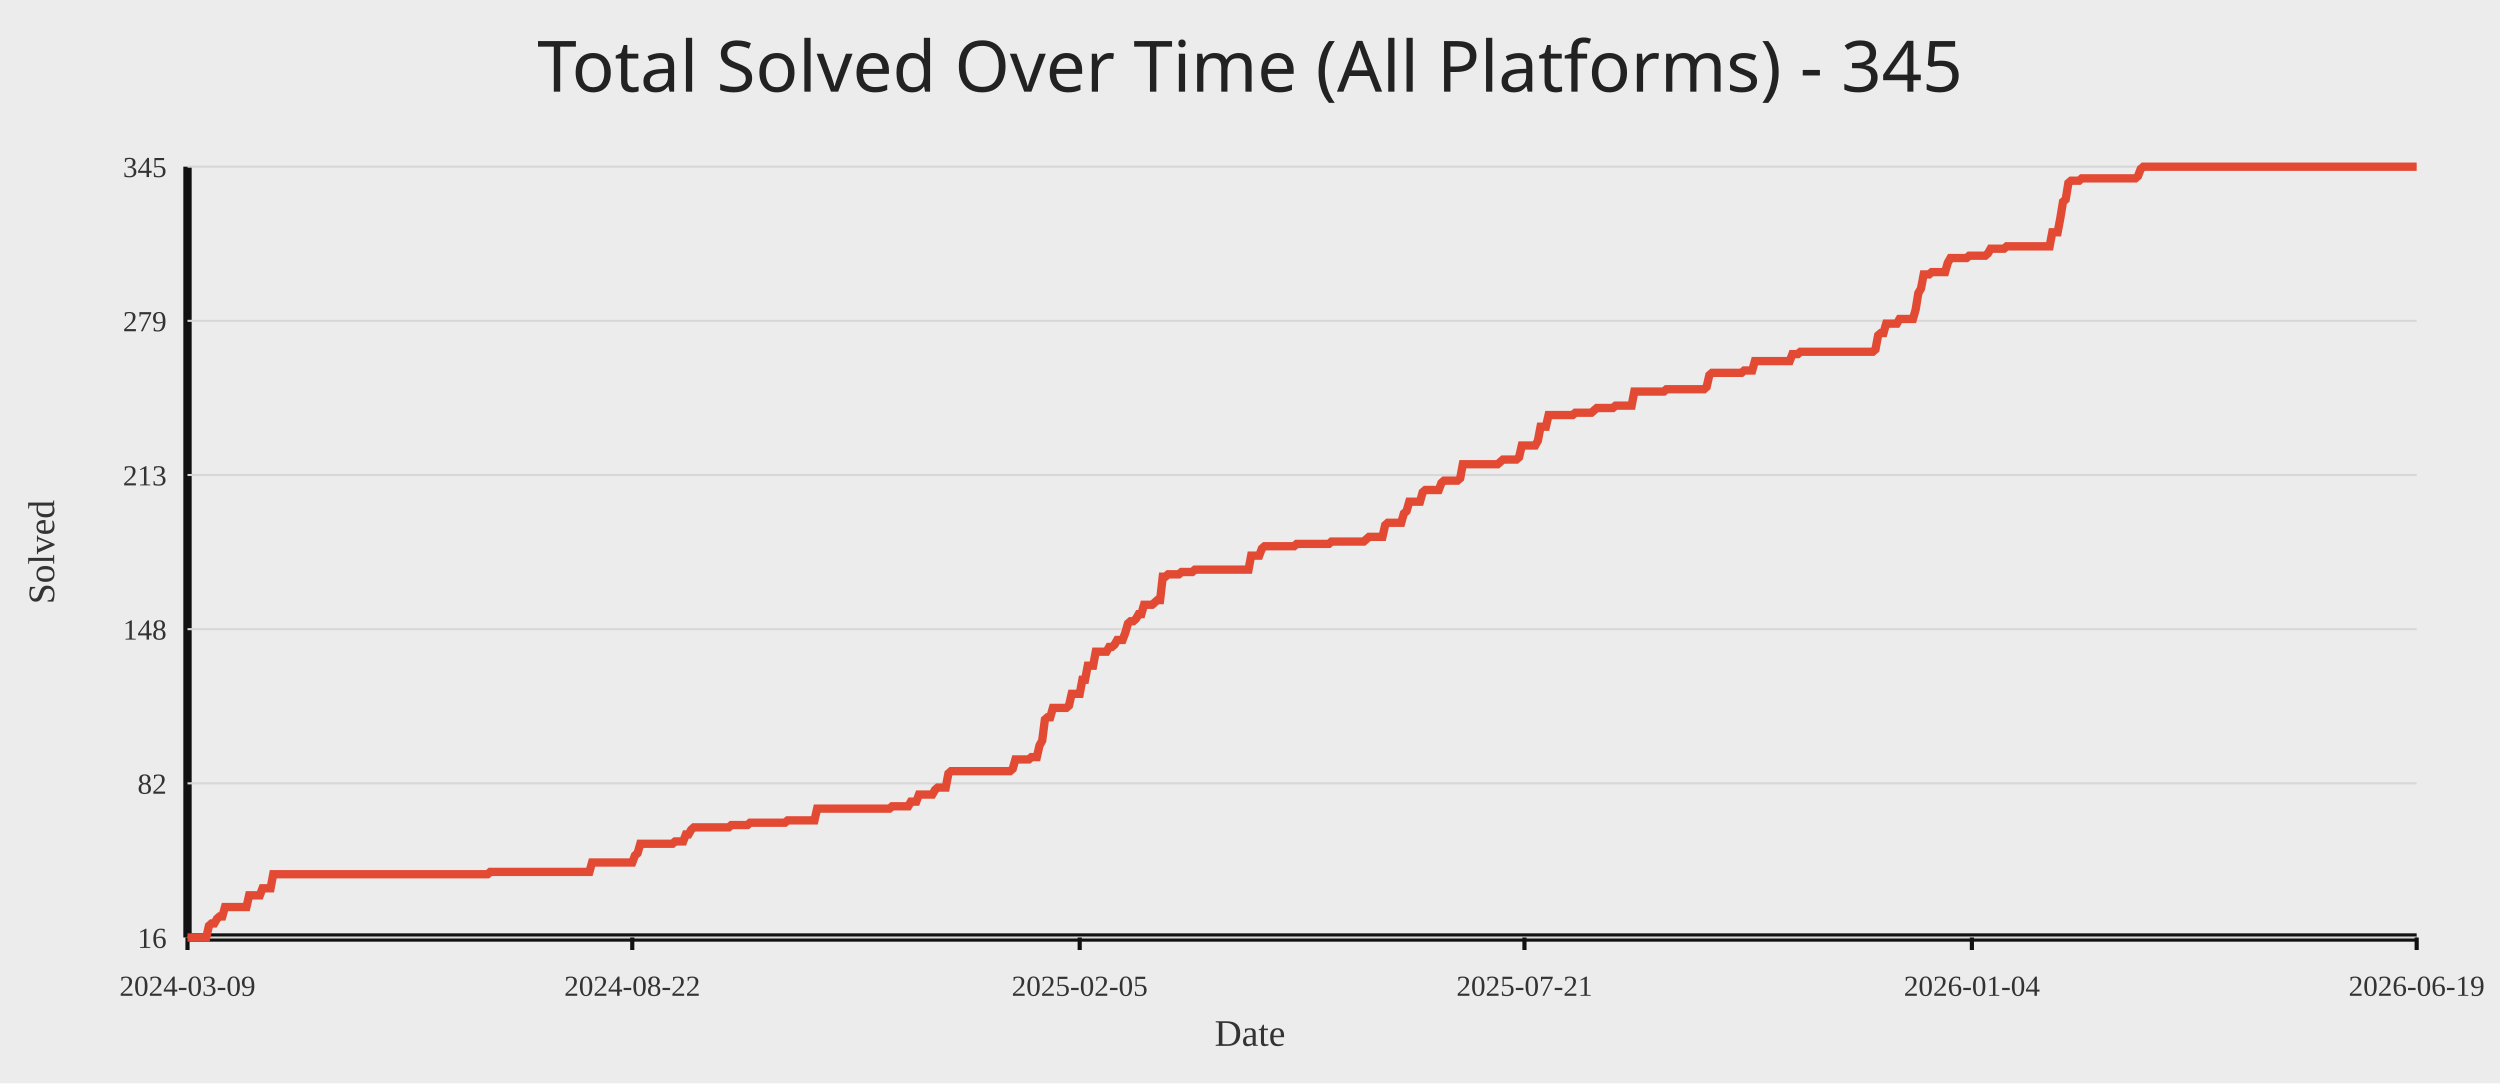
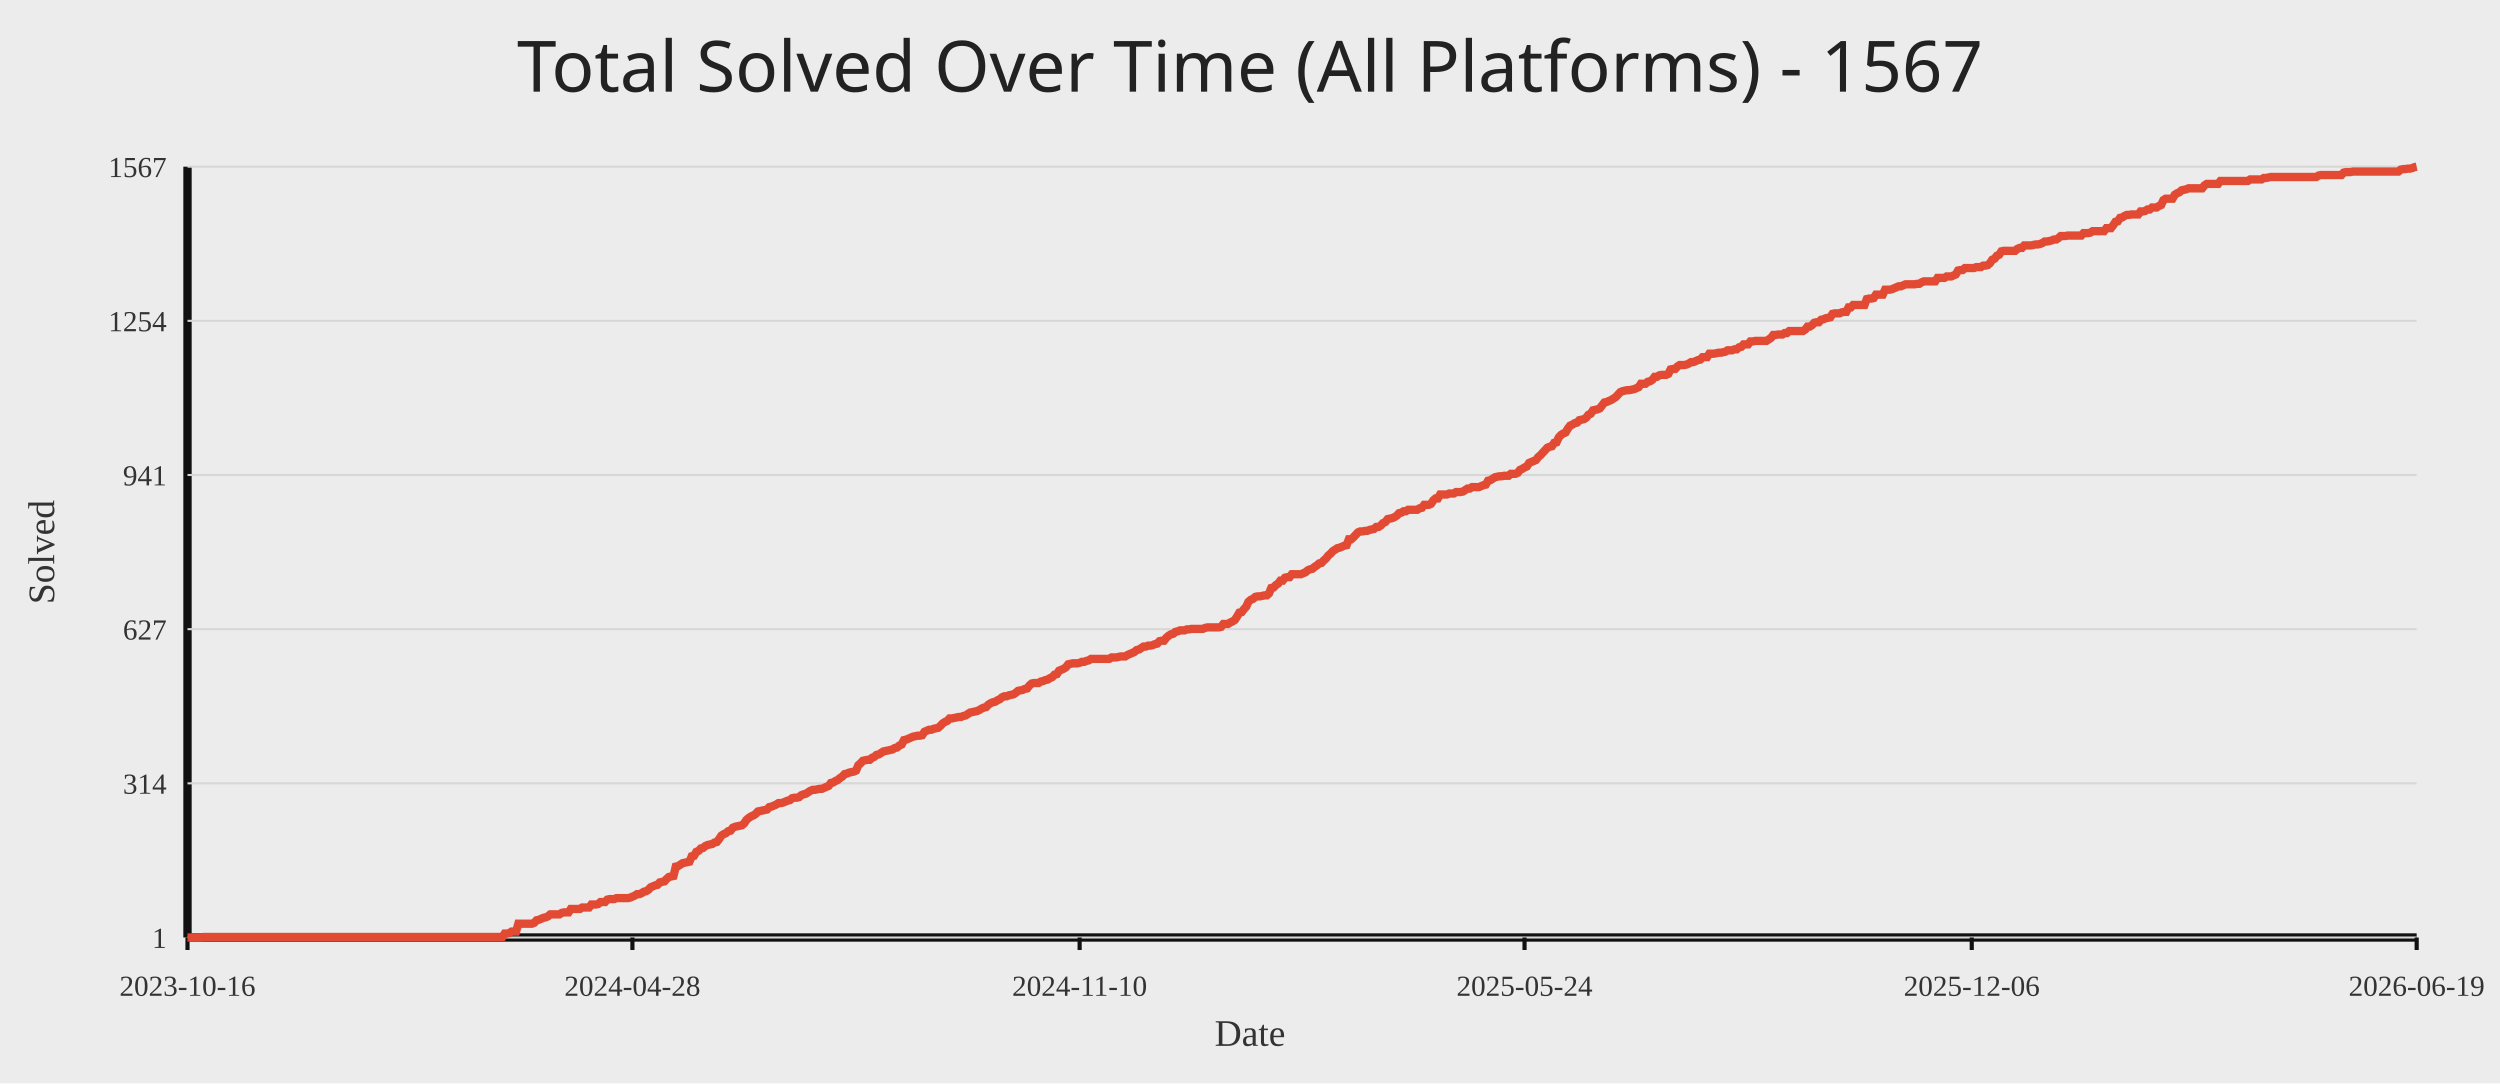
<svg xmlns="http://www.w3.org/2000/svg" width="1200" height="520">
  <rect width="100%" height="100%" fill="#ececec" />
-   <text x="50%" y="44" text-anchor="middle" fill="#222" font-size="34" font-family="Comic Sans MS, Segoe UI">Total Solved Over Time (All Platforms) - 345</text>
+   <text x="50%" y="44" text-anchor="middle" fill="#222" font-size="34" font-family="Comic Sans MS, Segoe UI">Total Solved Over Time (All Platforms) - 1567</text>
  <line x1="90" y1="450" x2="1160" y2="450" stroke="#111" stroke-width="4" />
  <line x1="90" y1="80" x2="90" y2="450" stroke="#111" stroke-width="4" />
  <line x1="90" y1="450.00" x2="1160" y2="450.00" stroke="#d7d7d7" stroke-width="1" />
-   <text x="80" y="455.00" text-anchor="end" fill="#333" font-size="14">16</text>
+   <text x="80" y="455.00" text-anchor="end" fill="#333" font-size="14">1</text>
  <line x1="90" y1="376.00" x2="1160" y2="376.00" stroke="#d7d7d7" stroke-width="1" />
-   <text x="80" y="381.00" text-anchor="end" fill="#333" font-size="14">82</text>
+   <text x="80" y="381.00" text-anchor="end" fill="#333" font-size="14">314</text>
  <line x1="90" y1="302.00" x2="1160" y2="302.00" stroke="#d7d7d7" stroke-width="1" />
-   <text x="80" y="307.00" text-anchor="end" fill="#333" font-size="14">148</text>
+   <text x="80" y="307.00" text-anchor="end" fill="#333" font-size="14">627</text>
  <line x1="90" y1="228.00" x2="1160" y2="228.00" stroke="#d7d7d7" stroke-width="1" />
-   <text x="80" y="233.00" text-anchor="end" fill="#333" font-size="14">213</text>
+   <text x="80" y="233.00" text-anchor="end" fill="#333" font-size="14">941</text>
  <line x1="90" y1="154.00" x2="1160" y2="154.00" stroke="#d7d7d7" stroke-width="1" />
-   <text x="80" y="159.00" text-anchor="end" fill="#333" font-size="14">279</text>
+   <text x="80" y="159.00" text-anchor="end" fill="#333" font-size="14">1254</text>
  <line x1="90" y1="80.00" x2="1160" y2="80.00" stroke="#d7d7d7" stroke-width="1" />
-   <text x="80" y="85.00" text-anchor="end" fill="#333" font-size="14">345</text>
+   <text x="80" y="85.00" text-anchor="end" fill="#333" font-size="14">1567</text>
  <line x1="90.00" y1="450" x2="90.00" y2="456" stroke="#111" stroke-width="2" />
-   <text x="90.00" y="478" text-anchor="middle" fill="#333" font-size="14">2024-03-09</text>
-   <line x1="303.49" y1="450" x2="303.49" y2="456" stroke="#111" stroke-width="2" />
-   <text x="303.49" y="478" text-anchor="middle" fill="#333" font-size="14">2024-08-22</text>
-   <line x1="518.26" y1="450" x2="518.26" y2="456" stroke="#111" stroke-width="2" />
-   <text x="518.26" y="478" text-anchor="middle" fill="#333" font-size="14">2025-02-05</text>
-   <line x1="731.74" y1="450" x2="731.74" y2="456" stroke="#111" stroke-width="2" />
-   <text x="731.74" y="478" text-anchor="middle" fill="#333" font-size="14">2025-07-21</text>
-   <line x1="946.51" y1="450" x2="946.51" y2="456" stroke="#111" stroke-width="2" />
-   <text x="946.51" y="478" text-anchor="middle" fill="#333" font-size="14">2026-01-04</text>
+   <text x="90.00" y="478" text-anchor="middle" fill="#333" font-size="14">2023-10-16</text>
+   <line x1="303.56" y1="450" x2="303.56" y2="456" stroke="#111" stroke-width="2" />
+   <text x="303.56" y="478" text-anchor="middle" fill="#333" font-size="14">2024-04-28</text>
+   <line x1="518.22" y1="450" x2="518.22" y2="456" stroke="#111" stroke-width="2" />
+   <text x="518.22" y="478" text-anchor="middle" fill="#333" font-size="14">2024-11-10</text>
+   <line x1="731.78" y1="450" x2="731.78" y2="456" stroke="#111" stroke-width="2" />
+   <text x="731.78" y="478" text-anchor="middle" fill="#333" font-size="14">2025-05-24</text>
+   <line x1="946.44" y1="450" x2="946.44" y2="456" stroke="#111" stroke-width="2" />
+   <text x="946.44" y="478" text-anchor="middle" fill="#333" font-size="14">2025-12-06</text>
  <line x1="1160.00" y1="450" x2="1160.00" y2="456" stroke="#111" stroke-width="2" />
  <text x="1160.00" y="478" text-anchor="middle" fill="#333" font-size="14">2026-06-19</text>
-   <polyline fill="none" stroke="#e24a33" stroke-width="4" points="90.00,450.00 91.29,450.00 92.57,450.00 93.86,450.00 95.14,450.00 96.43,450.00 97.72,450.00 99.00,450.00 100.29,444.38 101.57,443.25 102.86,443.25 104.15,441.00 105.43,439.88 106.72,439.88 108.00,435.38 109.29,435.38 110.58,435.38 111.86,435.38 113.15,435.38 114.44,435.38 115.72,435.38 117.01,435.38 118.29,435.38 119.58,429.76 120.87,429.76 122.15,429.76 123.44,429.76 124.72,429.76 126.01,426.38 127.30,426.38 128.58,426.38 129.87,426.38 131.15,419.64 132.44,419.64 133.73,419.64 135.01,419.64 136.30,419.64 137.58,419.64 138.87,419.64 140.16,419.64 141.44,419.64 142.73,419.64 144.01,419.64 145.30,419.64 146.59,419.64 147.87,419.64 149.16,419.64 150.44,419.64 151.73,419.64 153.02,419.64 154.30,419.64 155.59,419.64 156.88,419.64 158.16,419.64 159.45,419.64 160.73,419.64 162.02,419.64 163.31,419.64 164.59,419.64 165.88,419.64 167.16,419.64 168.45,419.64 169.74,419.64 171.02,419.64 172.31,419.64 173.59,419.64 174.88,419.64 176.17,419.64 177.45,419.64 178.74,419.64 180.02,419.64 181.31,419.64 182.60,419.64 183.88,419.64 185.17,419.64 186.45,419.64 187.74,419.64 189.03,419.64 190.31,419.64 191.60,419.64 192.88,419.64 194.17,419.64 195.46,419.64 196.74,419.64 198.03,419.64 199.31,419.64 200.60,419.64 201.89,419.64 203.17,419.64 204.46,419.64 205.75,419.64 207.03,419.64 208.32,419.64 209.60,419.64 210.89,419.64 212.18,419.64 213.46,419.64 214.75,419.64 216.03,419.64 217.32,419.64 218.61,419.64 219.89,419.64 221.18,419.64 222.46,419.64 223.75,419.64 225.04,419.64 226.32,419.64 227.61,419.64 228.89,419.64 230.18,419.64 231.47,419.64 232.75,419.64 234.04,419.64 235.32,418.51 236.61,418.51 237.90,418.51 239.18,418.51 240.47,418.51 241.75,418.51 243.04,418.51 244.33,418.51 245.61,418.51 246.90,418.51 248.19,418.51 249.47,418.51 250.76,418.51 252.04,418.51 253.33,418.51 254.62,418.51 255.90,418.51 257.19,418.51 258.47,418.51 259.76,418.51 261.05,418.51 262.33,418.51 263.62,418.51 264.90,418.51 266.19,418.51 267.48,418.51 268.76,418.51 270.05,418.51 271.33,418.51 272.62,418.51 273.91,418.51 275.19,418.51 276.48,418.51 277.76,418.51 279.05,418.51 280.34,418.51 281.62,418.51 282.91,418.51 284.19,414.01 285.48,414.01 286.77,414.01 288.05,414.01 289.34,414.01 290.62,414.01 291.91,414.01 293.20,414.01 294.48,414.01 295.77,414.01 297.06,414.01 298.34,414.01 299.63,414.01 300.91,414.01 302.20,414.01 303.49,414.01 304.77,410.64 306.06,409.51 307.34,405.02 308.63,405.02 309.92,405.02 311.20,405.02 312.49,405.02 313.77,405.02 315.06,405.02 316.35,405.02 317.63,405.02 318.92,405.02 320.20,405.02 321.49,405.02 322.78,405.02 324.06,403.89 325.35,403.89 326.63,403.89 327.92,403.89 329.21,400.52 330.49,400.52 331.78,398.27 333.06,397.14 334.35,397.14 335.64,397.14 336.92,397.14 338.21,397.14 339.50,397.14 340.78,397.14 342.07,397.14 343.35,397.14 344.64,397.14 345.93,397.14 347.21,397.14 348.50,397.14 349.78,397.14 351.07,396.02 352.36,396.02 353.64,396.02 354.93,396.02 356.21,396.02 357.50,396.02 358.79,396.02 360.07,394.89 361.36,394.89 362.64,394.89 363.93,394.89 365.22,394.89 366.50,394.89 367.79,394.89 369.07,394.89 370.36,394.89 371.65,394.89 372.93,394.89 374.22,394.89 375.50,394.89 376.79,394.89 378.08,393.77 379.36,393.77 380.65,393.77 381.94,393.77 383.22,393.77 384.51,393.77 385.79,393.77 387.08,393.77 388.37,393.77 389.65,393.77 390.94,393.77 392.22,388.15 393.51,388.15 394.80,388.15 396.08,388.15 397.37,388.15 398.65,388.15 399.94,388.15 401.23,388.15 402.51,388.15 403.80,388.15 405.08,388.15 406.37,388.15 407.66,388.15 408.94,388.15 410.23,388.15 411.51,388.15 412.80,388.15 414.09,388.15 415.37,388.15 416.66,388.15 417.94,388.15 419.23,388.15 420.52,388.15 421.80,388.15 423.09,388.15 424.38,388.15 425.66,388.15 426.95,388.15 428.23,387.02 429.52,387.02 430.81,387.02 432.09,387.02 433.38,387.02 434.66,387.02 435.95,387.02 437.24,384.77 438.52,384.77 439.81,384.77 441.09,381.40 442.38,381.40 443.67,381.40 444.95,381.40 446.24,381.40 447.52,381.40 448.81,379.15 450.10,378.02 451.38,378.02 452.67,378.02 453.95,378.02 455.24,371.28 456.53,370.15 457.81,370.15 459.10,370.15 460.38,370.15 461.67,370.15 462.96,370.15 464.24,370.15 465.53,370.15 466.81,370.15 468.10,370.15 469.39,370.15 470.67,370.15 471.96,370.15 473.25,370.15 474.53,370.15 475.82,370.15 477.10,370.15 478.39,370.15 479.68,370.15 480.96,370.15 482.25,370.15 483.53,370.15 484.82,370.15 486.11,369.03 487.39,364.53 488.68,364.53 489.96,364.53 491.25,364.53 492.54,364.53 493.82,364.53 495.11,363.40 496.39,363.40 497.68,363.40 498.97,357.78 500.25,355.53 501.54,345.41 502.82,344.29 504.11,344.29 505.40,339.79 506.68,339.79 507.97,339.79 509.25,339.79 510.54,339.79 511.83,339.79 513.11,338.66 514.40,333.04 515.69,333.04 516.97,333.04 518.26,333.04 519.54,326.29 520.83,326.29 522.12,319.54 523.40,319.54 524.69,319.54 525.97,312.80 527.26,312.80 528.55,312.80 529.83,312.80 531.12,312.80 532.40,310.55 533.69,310.55 534.98,309.42 536.26,307.17 537.55,307.17 538.83,307.17 540.12,303.80 541.41,299.30 542.69,298.18 543.98,298.18 545.26,297.05 546.55,294.80 547.84,294.80 549.12,290.30 550.41,290.30 551.69,290.30 552.98,290.30 554.27,289.18 555.55,288.05 556.84,288.05 558.12,276.81 559.41,276.81 560.70,275.68 561.98,275.68 563.27,275.68 564.56,275.68 565.84,275.68 567.13,274.56 568.41,274.56 569.70,274.56 570.99,274.56 572.27,274.56 573.56,273.43 574.84,273.43 576.13,273.43 577.42,273.43 578.70,273.43 579.99,273.43 581.27,273.43 582.56,273.43 583.85,273.43 585.13,273.43 586.42,273.43 587.70,273.43 588.99,273.43 590.28,273.43 591.56,273.43 592.85,273.43 594.13,273.43 595.42,273.43 596.71,273.43 597.99,273.43 599.28,273.43 600.56,266.69 601.85,266.69 603.14,266.69 604.42,266.69 605.71,263.31 607.00,262.19 608.28,262.19 609.57,262.19 610.85,262.19 612.14,262.19 613.43,262.19 614.71,262.19 616.00,262.19 617.28,262.19 618.57,262.19 619.86,262.19 621.14,262.19 622.43,261.06 623.71,261.06 625.00,261.06 626.29,261.06 627.57,261.06 628.86,261.06 630.14,261.06 631.43,261.06 632.72,261.06 634.00,261.06 635.29,261.06 636.57,261.06 637.86,261.06 639.15,259.94 640.43,259.94 641.72,259.94 643.00,259.94 644.29,259.94 645.58,259.94 646.86,259.94 648.15,259.94 649.44,259.94 650.72,259.94 652.01,259.94 653.29,259.94 654.58,259.94 655.87,258.81 657.15,257.69 658.44,257.69 659.72,257.69 661.01,257.69 662.30,257.69 663.58,257.69 664.87,252.07 666.15,250.94 667.44,250.94 668.73,250.94 670.01,250.94 671.30,250.94 672.58,250.94 673.87,246.44 675.16,245.32 676.44,240.82 677.73,240.82 679.01,240.82 680.30,240.82 681.59,240.82 682.87,236.32 684.16,235.20 685.44,235.20 686.73,235.20 688.02,235.20 689.30,235.20 690.59,235.20 691.88,231.82 693.16,230.70 694.45,230.70 695.73,230.70 697.02,230.70 698.31,230.70 699.59,230.70 700.88,229.57 702.16,222.83 703.45,222.83 704.74,222.83 706.02,222.83 707.31,222.83 708.59,222.83 709.88,222.83 711.17,222.83 712.45,222.83 713.74,222.83 715.02,222.83 716.31,222.83 717.60,222.83 718.88,222.83 720.17,221.70 721.45,220.58 722.74,220.58 724.03,220.58 725.31,220.58 726.60,220.58 727.88,220.58 729.17,219.45 730.46,213.83 731.74,213.83 733.03,213.83 734.31,213.83 735.60,213.83 736.89,213.83 738.17,211.58 739.46,204.83 740.75,204.83 742.03,204.83 743.32,199.21 744.60,199.21 745.89,199.21 747.18,199.21 748.46,199.21 749.75,199.21 751.03,199.21 752.32,199.21 753.61,199.21 754.89,199.21 756.18,198.09 757.46,198.09 758.75,198.09 760.04,198.09 761.32,198.09 762.61,198.09 763.89,198.09 765.18,196.96 766.47,195.84 767.75,195.84 769.04,195.84 770.32,195.84 771.61,195.84 772.90,195.84 774.18,195.84 775.47,194.71 776.75,194.71 778.04,194.71 779.33,194.71 780.61,194.71 781.90,194.71 783.19,194.71 784.47,187.96 785.76,187.96 787.04,187.96 788.33,187.96 789.62,187.96 790.90,187.96 792.19,187.96 793.47,187.96 794.76,187.96 796.05,187.96 797.33,187.96 798.62,187.96 799.90,186.84 801.19,186.84 802.48,186.84 803.76,186.84 805.05,186.84 806.33,186.84 807.62,186.84 808.91,186.84 810.19,186.84 811.48,186.84 812.76,186.84 814.05,186.84 815.34,186.84 816.62,186.84 817.91,186.84 819.19,185.71 820.48,180.09 821.77,178.97 823.05,178.97 824.34,178.97 825.62,178.97 826.91,178.97 828.20,178.97 829.48,178.97 830.77,178.97 832.06,178.97 833.34,178.97 834.63,178.97 835.91,178.97 837.20,177.84 838.49,177.84 839.77,177.84 841.06,177.84 842.34,173.34 843.63,173.34 844.92,173.34 846.20,173.34 847.49,173.34 848.77,173.34 850.06,173.34 851.35,173.34 852.63,173.34 853.92,173.34 855.20,173.34 856.49,173.34 857.78,173.34 859.06,173.34 860.35,169.97 861.63,169.97 862.92,169.97 864.21,168.84 865.49,168.84 866.78,168.84 868.06,168.84 869.35,168.84 870.64,168.84 871.92,168.84 873.21,168.84 874.50,168.84 875.78,168.84 877.07,168.84 878.35,168.84 879.64,168.84 880.93,168.84 882.21,168.84 883.50,168.84 884.78,168.84 886.07,168.84 887.36,168.84 888.64,168.84 889.93,168.84 891.21,168.84 892.50,168.84 893.79,168.84 895.07,168.84 896.36,168.84 897.64,168.84 898.93,168.84 900.22,167.72 901.50,160.97 902.79,159.85 904.07,159.85 905.36,155.35 906.65,155.35 907.93,155.35 909.22,155.35 910.50,155.35 911.79,153.10 913.08,153.10 914.36,153.10 915.65,153.10 916.94,153.10 918.22,153.10 919.51,148.60 920.79,140.73 922.08,138.48 923.37,131.73 924.65,131.73 925.94,131.73 927.22,130.61 928.51,130.61 929.80,130.61 931.08,130.61 932.37,130.61 933.65,130.61 934.94,126.11 936.23,123.86 937.51,123.86 938.80,123.86 940.08,123.86 941.37,123.86 942.66,123.86 943.94,123.86 945.23,122.74 946.51,122.74 947.80,122.74 949.09,122.74 950.37,122.74 951.66,122.74 952.94,122.74 954.23,121.61 955.52,119.36 956.80,119.36 958.09,119.36 959.38,119.36 960.66,119.36 961.95,119.36 963.23,118.24 964.52,118.24 965.81,118.24 967.09,118.24 968.38,118.24 969.66,118.24 970.95,118.24 972.24,118.24 973.52,118.24 974.81,118.24 976.09,118.24 977.38,118.24 978.67,118.24 979.95,118.24 981.24,118.24 982.52,118.24 983.81,118.24 985.10,111.49 986.38,111.49 987.67,111.49 988.95,104.74 990.24,96.87 991.53,95.74 992.81,87.87 994.10,86.75 995.38,86.75 996.67,86.75 997.96,86.75 999.24,85.62 1000.53,85.62 1001.81,85.62 1003.10,85.62 1004.39,85.62 1005.67,85.62 1006.96,85.62 1008.25,85.62 1009.53,85.62 1010.82,85.62 1012.10,85.62 1013.39,85.62 1014.68,85.62 1015.96,85.62 1017.25,85.62 1018.53,85.62 1019.82,85.62 1021.11,85.62 1022.39,85.62 1023.68,85.62 1024.96,85.62 1026.25,84.50 1027.54,81.12 1028.82,80.00 1030.11,80.00 1031.39,80.00 1032.68,80.00 1033.97,80.00 1035.25,80.00 1036.54,80.00 1037.82,80.00 1039.11,80.00 1040.40,80.00 1041.68,80.00 1042.97,80.00 1044.25,80.00 1045.54,80.00 1046.83,80.00 1048.11,80.00 1049.40,80.00 1050.69,80.00 1051.97,80.00 1053.26,80.00 1054.54,80.00 1055.83,80.00 1057.12,80.00 1058.40,80.00 1059.69,80.00 1060.97,80.00 1062.26,80.00 1063.55,80.00 1064.83,80.00 1066.12,80.00 1067.40,80.00 1068.69,80.00 1069.98,80.00 1071.26,80.00 1072.55,80.00 1073.83,80.00 1075.12,80.00 1076.41,80.00 1077.69,80.00 1078.98,80.00 1080.26,80.00 1081.55,80.00 1082.84,80.00 1084.12,80.00 1085.41,80.00 1086.69,80.00 1087.98,80.00 1089.27,80.00 1090.55,80.00 1091.84,80.00 1093.12,80.00 1094.41,80.00 1095.70,80.00 1096.98,80.00 1098.27,80.00 1099.56,80.00 1100.84,80.00 1102.13,80.00 1103.41,80.00 1104.70,80.00 1105.99,80.00 1107.27,80.00 1108.56,80.00 1109.84,80.00 1111.13,80.00 1112.42,80.00 1113.70,80.00 1114.99,80.00 1116.27,80.00 1117.56,80.00 1118.85,80.00 1120.13,80.00 1121.42,80.00 1122.70,80.00 1123.99,80.00 1125.28,80.00 1126.56,80.00 1127.85,80.00 1129.13,80.00 1130.42,80.00 1131.71,80.00 1132.99,80.00 1134.28,80.00 1135.56,80.00 1136.85,80.00 1138.14,80.00 1139.42,80.00 1140.71,80.00 1142.00,80.00 1143.28,80.00 1144.57,80.00 1145.85,80.00 1147.14,80.00 1148.43,80.00 1149.71,80.00 1151.00,80.00 1152.28,80.00 1153.57,80.00 1154.86,80.00 1156.14,80.00 1157.43,80.00 1158.71,80.00 1160.00,80.00" />
+   <polyline fill="none" stroke="#e24a33" stroke-width="4" points="90.00,450.00 91.10,450.00 92.19,450.00 93.29,450.00 94.38,450.00 95.48,450.00 96.57,450.00 97.67,449.76 98.76,449.76 99.86,449.76 100.95,449.76 102.05,449.76 103.14,449.76 104.24,449.76 105.33,449.76 106.43,449.76 107.52,449.76 108.62,449.76 109.71,449.76 110.81,449.76 111.90,449.76 113.00,449.76 114.09,449.76 115.19,449.76 116.28,449.76 117.38,449.76 118.47,449.76 119.57,449.76 120.67,449.76 121.76,449.76 122.86,449.76 123.95,449.76 125.05,449.76 126.14,449.76 127.24,449.76 128.33,449.76 129.43,449.76 130.52,449.76 131.62,449.76 132.71,449.76 133.81,449.76 134.90,449.76 136.00,449.76 137.09,449.76 138.19,449.76 139.28,449.76 140.38,449.76 141.47,449.76 142.57,449.76 143.66,449.76 144.76,449.76 145.85,449.76 146.95,449.76 148.05,449.76 149.14,449.76 150.24,449.76 151.33,449.76 152.43,449.76 153.52,449.76 154.62,449.76 155.71,449.76 156.81,449.76 157.90,449.76 159.00,449.76 160.09,449.76 161.19,449.76 162.28,449.76 163.38,449.76 164.47,449.76 165.57,449.76 166.66,449.76 167.76,449.76 168.85,449.76 169.95,449.76 171.04,449.76 172.14,449.76 173.23,449.76 174.33,449.76 175.42,449.76 176.52,449.76 177.62,449.76 178.71,449.76 179.81,449.76 180.90,449.76 182.00,449.76 183.09,449.76 184.19,449.76 185.28,449.76 186.38,449.76 187.47,449.76 188.57,449.76 189.66,449.76 190.76,449.76 191.85,449.76 192.95,449.76 194.04,449.76 195.14,449.76 196.23,449.76 197.33,449.76 198.42,449.76 199.52,449.76 200.61,449.76 201.71,449.76 202.80,449.76 203.90,449.76 204.99,449.76 206.09,449.76 207.19,449.76 208.28,449.76 209.38,449.76 210.47,449.76 211.57,449.76 212.66,449.76 213.76,449.76 214.85,449.76 215.95,449.76 217.04,449.76 218.14,449.76 219.23,449.76 220.33,449.76 221.42,449.76 222.52,449.76 223.61,449.76 224.71,449.76 225.80,449.76 226.90,449.76 227.99,449.76 229.09,449.76 230.18,449.76 231.28,449.76 232.37,449.76 233.47,449.76 234.56,449.76 235.66,449.76 236.76,449.76 237.85,449.76 238.95,449.76 240.04,449.76 241.14,449.76 242.23,448.11 243.33,448.11 244.42,447.87 245.52,447.16 246.61,447.16 247.71,447.16 248.80,443.38 249.90,443.38 250.99,443.38 252.09,443.38 253.18,443.38 254.28,443.38 255.37,443.38 256.47,442.91 257.56,441.73 258.66,441.49 259.75,441.02 260.85,440.55 261.94,440.31 263.04,439.84 264.14,438.90 265.23,438.90 266.33,438.90 267.42,438.90 268.52,438.90 269.61,438.19 270.71,437.95 271.80,437.95 272.90,437.95 273.99,436.30 275.09,436.30 276.18,436.30 277.28,436.30 278.37,436.30 279.47,435.59 280.56,435.59 281.66,435.59 282.75,435.59 283.85,434.17 284.94,434.17 286.04,434.17 287.13,433.93 288.23,432.99 289.32,432.99 290.42,432.99 291.51,431.81 292.61,431.57 293.71,431.57 294.80,431.57 295.90,431.10 296.99,431.10 298.09,431.10 299.18,431.10 300.28,431.10 301.37,431.10 302.47,430.86 303.56,430.39 304.66,429.92 305.75,429.21 306.85,429.21 307.94,428.74 309.04,428.03 310.13,427.79 311.23,427.08 312.32,425.90 313.42,425.43 314.51,424.96 315.61,424.72 316.70,423.54 317.80,423.30 318.89,423.07 319.99,421.88 321.08,420.94 322.18,420.70 323.28,420.47 324.37,415.98 325.47,415.74 326.56,415.03 327.66,414.32 328.75,414.09 329.85,413.85 330.94,413.61 332.04,411.02 333.13,410.78 334.23,408.89 335.32,408.42 336.42,407.23 337.51,407.00 338.61,406.05 339.70,405.58 340.80,405.34 341.89,405.11 342.99,404.40 344.08,404.16 345.18,402.75 346.27,401.09 347.37,400.38 348.46,399.91 349.56,398.97 350.66,398.73 351.75,397.31 352.85,396.84 353.94,396.60 355.04,396.37 356.13,396.13 357.23,395.19 358.32,393.53 359.42,392.59 360.51,391.88 361.61,391.40 362.70,390.70 363.80,389.51 364.89,389.28 365.99,389.04 367.08,388.81 368.18,388.57 369.27,387.39 370.37,387.15 371.46,386.68 372.56,386.21 373.65,385.50 374.75,385.50 375.84,385.26 376.94,384.79 378.03,384.32 379.13,384.08 380.23,383.14 381.32,382.90 382.42,382.90 383.51,382.66 384.61,381.72 385.70,381.25 386.80,381.01 387.89,380.30 388.99,379.59 390.08,379.12 391.18,379.12 392.27,378.88 393.37,378.65 394.46,378.65 395.56,378.17 396.65,377.70 397.75,377.23 398.84,375.81 399.94,375.57 401.03,374.87 402.13,374.39 403.22,373.45 404.32,372.74 405.41,371.56 406.51,371.32 407.60,370.85 408.70,370.61 409.80,370.38 410.89,369.90 411.99,367.31 413.08,366.36 414.18,365.18 415.27,364.94 416.37,364.71 417.46,364.71 418.56,363.76 419.65,363.29 420.75,362.34 421.84,362.11 422.94,361.40 424.03,360.69 425.13,360.45 426.22,360.22 427.32,359.98 428.41,359.74 429.51,359.04 430.60,358.80 431.70,357.85 432.79,357.38 433.89,355.26 434.98,355.02 436.08,354.55 437.18,354.07 438.27,353.60 439.37,353.37 440.46,353.13 441.56,353.13 442.65,352.89 443.75,351.24 444.84,350.77 445.94,350.29 447.03,350.29 448.13,349.82 449.22,349.58 450.32,349.35 451.41,348.40 452.51,347.22 453.60,346.51 454.70,346.04 455.79,344.86 456.89,344.86 457.98,344.62 459.08,344.39 460.17,344.15 461.27,344.15 462.36,343.68 463.46,343.44 464.55,342.73 465.65,342.02 466.75,341.79 467.84,341.55 468.94,341.32 470.03,340.84 471.13,340.13 472.22,339.66 473.32,339.43 474.41,338.24 475.51,337.54 476.60,337.06 477.70,336.83 478.79,336.12 479.89,335.64 480.98,334.70 482.08,334.23 483.17,334.23 484.27,333.75 485.36,333.52 486.46,333.28 487.55,332.57 488.65,331.63 489.74,331.39 490.84,331.16 491.93,330.68 493.03,330.45 494.12,329.03 495.22,328.08 496.32,327.85 497.41,327.85 498.51,327.85 499.60,327.14 500.70,326.90 501.79,326.43 502.89,326.19 503.98,325.49 505.08,325.01 506.17,323.83 507.27,323.60 508.36,321.94 509.46,321.47 510.55,321.00 511.65,320.29 512.74,318.87 513.84,318.63 514.93,318.40 516.03,318.40 517.12,318.40 518.22,318.16 519.31,317.69 520.41,317.69 521.50,317.22 522.60,316.98 523.69,316.27 524.79,316.27 525.89,316.27 526.98,316.27 528.08,316.27 529.17,316.27 530.27,316.27 531.36,316.27 532.46,316.27 533.55,315.56 534.65,315.56 535.74,315.56 536.84,315.33 537.93,315.09 539.03,315.09 540.12,315.09 541.22,314.38 542.31,313.91 543.41,313.44 544.50,312.96 545.60,312.02 546.69,311.78 547.79,311.07 548.88,310.36 549.98,310.36 551.07,309.89 552.17,309.89 553.27,309.66 554.36,309.18 555.46,308.95 556.55,307.77 557.65,307.53 558.74,307.53 559.84,306.11 560.93,305.17 562.03,304.46 563.12,304.22 564.22,303.28 565.31,303.04 566.41,302.57 567.50,302.57 568.60,302.57 569.69,302.09 570.79,302.09 571.88,301.86 572.98,301.86 574.07,301.86 575.17,301.86 576.26,301.86 577.36,301.86 578.45,301.39 579.55,301.15 580.64,301.15 581.74,301.15 582.84,301.15 583.93,301.15 585.03,301.15 586.12,300.91 587.22,299.50 588.31,299.50 589.41,299.50 590.50,298.79 591.60,298.31 592.69,297.61 593.79,295.95 594.88,294.06 595.98,293.83 597.07,292.41 598.17,291.23 599.26,288.86 600.36,287.92 601.45,287.45 602.55,286.50 603.64,286.26 604.74,286.26 605.83,286.03 606.93,285.79 608.02,285.79 609.12,284.85 610.21,282.25 611.31,282.01 612.41,280.83 613.50,280.12 614.60,278.70 615.69,278.70 616.79,277.29 617.88,277.05 618.98,277.05 620.07,275.63 621.17,275.63 622.26,275.63 623.36,275.63 624.45,275.63 625.55,275.16 626.64,274.69 627.74,273.74 628.83,273.27 629.93,273.03 631.02,272.09 632.12,271.38 633.21,270.43 634.31,270.20 635.40,269.02 636.50,268.07 637.59,266.65 638.69,265.71 639.79,264.53 640.88,263.82 641.98,263.11 643.07,262.87 644.17,262.40 645.26,261.93 646.36,261.69 647.45,258.86 648.55,258.86 649.64,257.91 650.74,256.73 651.83,255.55 652.93,255.08 654.02,255.08 655.12,254.84 656.21,254.84 657.31,254.37 658.40,254.13 659.50,253.90 660.59,252.95 661.69,252.95 662.78,252.24 663.88,251.06 664.97,250.59 666.07,249.17 667.16,248.93 668.26,248.70 669.36,248.22 670.45,247.52 671.55,246.33 672.64,246.10 673.74,245.39 674.83,245.39 675.93,244.68 677.02,244.68 678.12,244.68 679.21,244.68 680.31,244.68 681.40,243.97 682.50,243.74 683.59,242.32 684.69,242.32 685.78,242.32 686.88,241.85 687.97,240.19 689.07,239.25 690.16,239.25 691.26,237.36 692.35,237.36 693.45,237.36 694.54,237.36 695.64,236.88 696.73,236.88 697.83,236.88 698.93,236.17 700.02,236.17 701.12,236.17 702.21,235.94 703.31,235.23 704.40,234.52 705.50,234.52 706.59,233.81 707.69,233.81 708.78,233.81 709.88,233.81 710.97,233.34 712.07,232.87 713.16,232.63 714.26,230.74 715.35,230.50 716.45,229.80 717.54,229.09 718.64,228.85 719.73,228.61 720.83,228.61 721.92,228.38 723.02,228.38 724.11,228.38 725.21,227.43 726.31,227.43 727.40,227.43 728.50,226.96 729.59,225.54 730.69,225.07 731.78,224.36 732.88,223.89 733.97,222.23 735.07,221.76 736.16,221.29 737.26,220.82 738.35,219.40 739.45,218.45 740.54,217.27 741.64,216.09 742.73,214.91 743.83,214.44 744.92,214.20 746.02,212.55 747.11,212.31 748.21,209.95 749.30,208.77 750.40,208.06 751.49,207.59 752.59,205.70 753.68,204.28 754.78,203.81 755.88,203.10 756.97,202.86 758.07,201.68 759.16,201.44 760.26,201.21 761.35,200.50 762.45,199.08 763.54,198.61 764.64,196.95 765.73,196.72 766.83,196.48 767.92,196.01 769.02,194.59 770.11,193.17 771.21,192.94 772.30,192.46 773.40,191.99 774.49,191.28 775.59,190.57 776.68,189.39 777.78,188.21 778.87,187.74 779.97,187.50 781.06,187.27 782.16,187.27 783.25,187.03 784.35,186.79 785.45,186.32 786.54,185.85 787.64,184.20 788.73,184.20 789.83,184.20 790.92,183.25 792.02,183.01 793.11,182.31 794.21,180.89 795.30,180.89 796.40,180.18 797.49,179.94 798.59,179.94 799.68,179.94 800.78,179.47 801.87,177.34 802.97,177.11 804.06,177.11 805.16,175.93 806.25,175.22 807.35,175.22 808.44,175.22 809.54,174.98 810.63,174.51 811.73,173.80 812.82,173.80 813.92,173.33 815.02,172.85 816.11,172.62 817.21,171.44 818.30,171.44 819.40,171.44 820.49,169.78 821.59,169.78 822.68,169.78 823.78,169.55 824.87,169.31 825.97,169.31 827.06,169.07 828.16,168.84 829.25,168.13 830.35,168.13 831.44,168.13 832.54,167.66 833.63,167.66 834.73,166.71 835.82,166.48 836.92,165.29 838.01,165.29 839.11,165.29 840.20,163.88 841.30,163.88 842.40,163.64 843.49,163.64 844.59,163.64 845.68,163.64 846.78,163.64 847.87,163.64 848.97,162.93 850.06,162.22 851.16,160.80 852.25,160.80 853.35,160.57 854.44,160.57 855.54,160.57 856.63,159.86 857.73,159.86 858.82,158.91 859.92,158.91 861.01,158.91 862.11,158.91 863.20,158.91 864.30,158.91 865.39,158.91 866.49,158.21 867.58,156.79 868.68,156.79 869.77,156.08 870.87,154.90 871.97,154.66 873.06,154.66 874.16,153.48 875.25,153.24 876.35,152.77 877.44,152.54 878.54,152.30 879.63,150.64 880.73,150.41 881.82,150.41 882.92,150.41 884.01,149.94 885.11,149.70 886.20,149.70 887.30,147.57 888.39,147.57 889.49,146.39 890.58,146.39 891.68,146.39 892.77,146.39 893.87,146.39 894.96,146.39 896.06,143.56 897.15,143.32 898.25,143.32 899.34,143.08 900.44,141.43 901.54,141.43 902.63,141.43 903.73,141.43 904.82,139.07 905.92,139.07 907.01,139.07 908.11,138.83 909.20,138.36 910.30,137.89 911.39,137.41 912.49,137.41 913.58,136.94 914.68,136.47 915.77,136.47 916.87,136.47 917.96,136.47 919.06,136.47 920.15,136.23 921.25,136.23 922.34,135.52 923.44,135.05 924.53,135.05 925.63,135.05 926.72,135.05 927.82,135.05 928.92,135.05 930.01,133.40 931.11,133.40 932.20,133.40 933.30,133.40 934.39,132.69 935.49,132.69 936.58,132.69 937.68,132.22 938.77,131.74 939.87,129.85 940.96,129.62 942.06,129.62 943.15,128.67 944.25,128.67 945.34,128.67 946.44,128.67 947.53,128.67 948.63,128.20 949.72,128.20 950.82,128.20 951.91,127.49 953.01,127.49 954.10,127.25 955.20,126.31 956.29,124.66 957.39,124.18 958.49,122.77 959.58,122.29 960.68,120.64 961.77,120.40 962.87,120.40 963.96,120.40 965.06,120.40 966.15,120.40 967.25,120.40 968.34,119.46 969.44,118.98 970.53,118.98 971.63,117.80 972.72,117.80 973.82,117.80 974.91,117.80 976.01,117.57 977.10,117.33 978.20,117.33 979.29,117.09 980.39,116.62 981.48,115.91 982.58,115.91 983.67,115.68 984.77,115.44 985.86,114.97 986.96,114.97 988.06,114.26 989.15,113.31 990.25,113.31 991.34,113.31 992.44,113.08 993.53,113.08 994.63,113.08 995.72,113.08 996.82,113.08 997.91,113.08 999.01,113.08 1000.10,111.90 1001.20,111.90 1002.29,111.90 1003.39,111.66 1004.48,110.95 1005.58,110.95 1006.67,110.95 1007.77,110.95 1008.86,110.95 1009.96,110.95 1011.05,109.53 1012.15,109.53 1013.24,109.53 1014.34,108.12 1015.44,106.46 1016.53,106.23 1017.63,104.57 1018.72,104.34 1019.82,103.63 1020.91,103.15 1022.01,103.15 1023.10,102.92 1024.20,102.92 1025.29,102.92 1026.39,102.92 1027.48,101.50 1028.58,101.50 1029.67,101.26 1030.77,100.56 1031.86,100.56 1032.96,99.61 1034.05,99.61 1035.15,99.61 1036.24,98.90 1037.34,98.43 1038.43,96.07 1039.53,95.36 1040.62,95.36 1041.72,95.36 1042.81,95.36 1043.91,93.47 1045.01,92.76 1046.10,92.29 1047.20,91.34 1048.29,91.10 1049.39,90.87 1050.48,90.40 1051.58,90.40 1052.67,90.40 1053.77,90.40 1054.86,90.40 1055.96,90.40 1057.05,90.40 1058.15,88.98 1059.24,88.27 1060.34,88.27 1061.43,88.27 1062.53,88.27 1063.62,88.27 1064.72,88.27 1065.81,86.85 1066.91,86.85 1068.00,86.85 1069.10,86.85 1070.19,86.85 1071.29,86.85 1072.38,86.85 1073.48,86.85 1074.58,86.85 1075.67,86.85 1076.77,86.85 1077.86,86.85 1078.96,86.85 1080.05,86.14 1081.15,86.14 1082.24,86.14 1083.34,86.14 1084.43,86.14 1085.53,86.14 1086.62,85.43 1087.72,85.43 1088.81,85.20 1089.91,84.96 1091.00,84.96 1092.10,84.96 1093.19,84.96 1094.29,84.96 1095.38,84.96 1096.48,84.96 1097.57,84.96 1098.67,84.96 1099.76,84.96 1100.86,84.96 1101.95,84.96 1103.05,84.96 1104.15,84.96 1105.24,84.96 1106.34,84.96 1107.43,84.96 1108.53,84.96 1109.62,84.96 1110.72,84.96 1111.81,84.96 1112.91,84.25 1114.00,84.02 1115.10,84.02 1116.19,84.02 1117.29,84.02 1118.38,84.02 1119.48,84.02 1120.57,84.02 1121.67,84.02 1122.76,84.02 1123.86,84.02 1124.95,82.84 1126.05,82.60 1127.14,82.60 1128.24,82.60 1129.33,82.36 1130.43,82.36 1131.53,82.36 1132.62,82.36 1133.72,82.36 1134.81,82.36 1135.91,82.36 1137.00,82.36 1138.10,82.36 1139.19,82.36 1140.29,82.36 1141.38,82.36 1142.48,82.36 1143.57,82.36 1144.67,82.36 1145.76,82.36 1146.86,82.36 1147.95,82.36 1149.05,82.36 1150.14,82.36 1151.24,82.36 1152.33,81.42 1153.43,81.18 1154.52,81.18 1155.62,80.95 1156.71,80.95 1157.81,80.71 1158.90,80.24 1160.00,80.00" />
  <text x="50%" y="502" text-anchor="middle" fill="#333" font-size="18">Date</text>
  <text x="26" y="265.00" transform="rotate(-90 26 265.00)" text-anchor="middle" fill="#333" font-size="18">Solved</text>
</svg>
